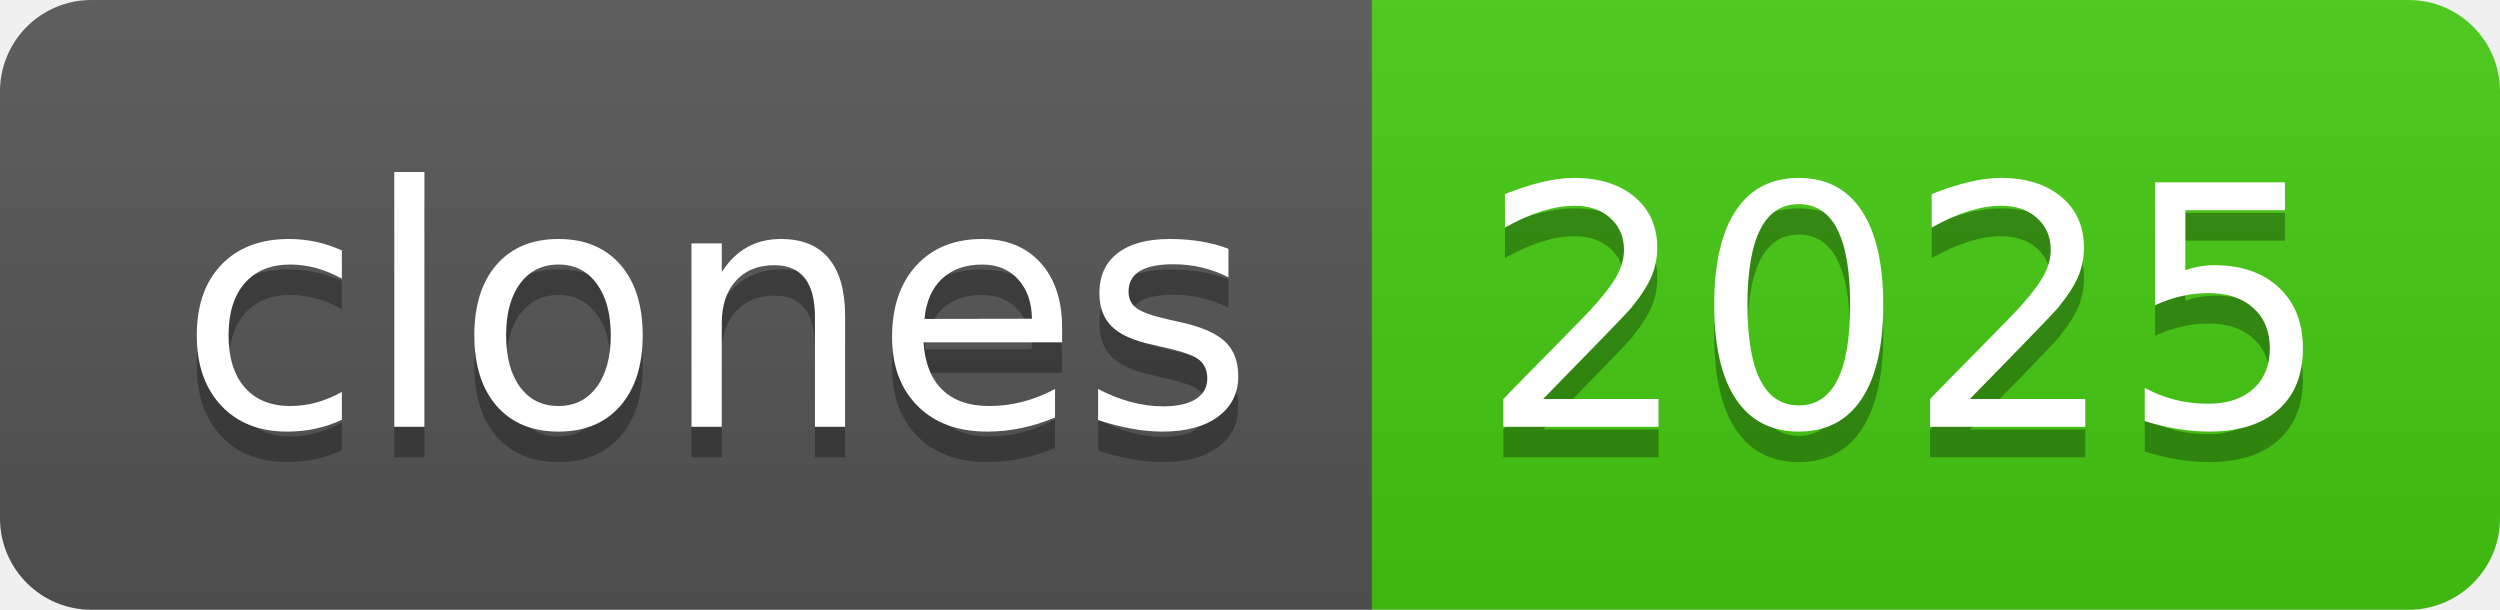
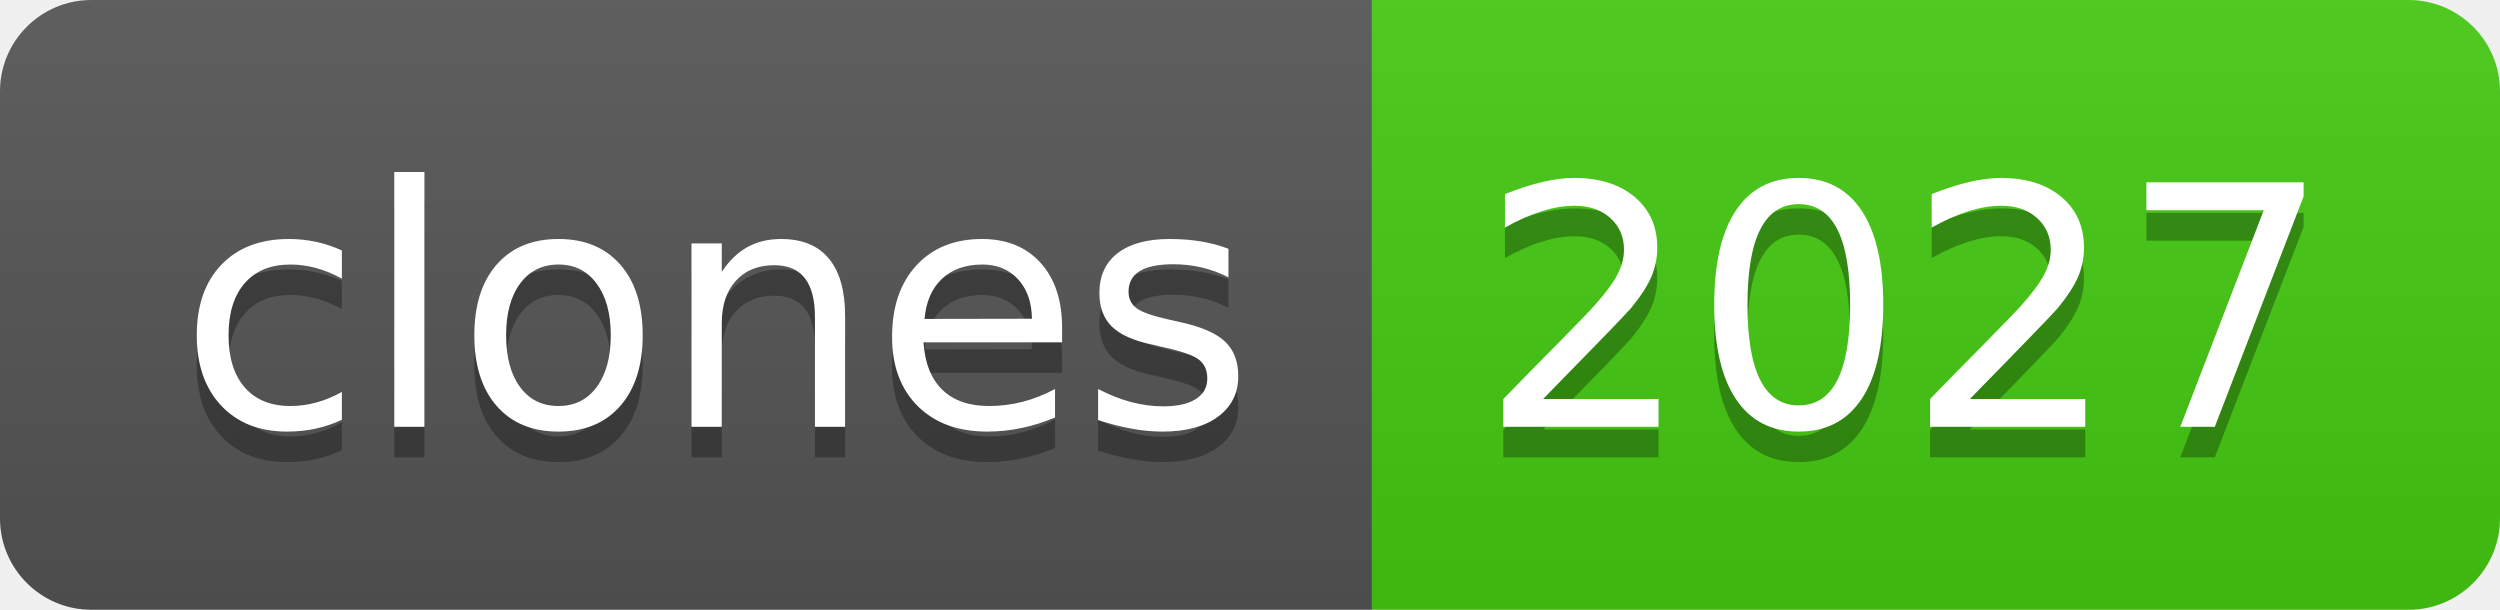
- <svg xmlns="http://www.w3.org/2000/svg" width="82" height="20" role="img" aria-label="clones: 2025">
+ <svg xmlns="http://www.w3.org/2000/svg" width="82" height="20" role="img" aria-label="clones: 2027">
  <linearGradient id="s" x2="0" y2="100%">
    <stop offset="0" stop-color="#bbb" stop-opacity=".1" />
    <stop offset="1" stop-opacity=".1" />
  </linearGradient>
  <clipPath id="r">
    <rect width="82" height="20" rx="3" fill="#fff" />
  </clipPath>
  <g clip-path="url(#r)">
    <rect width="45" height="20" fill="#555" />
    <rect x="45" width="37" height="20" fill="#4c1" />
    <rect width="82" height="20" fill="url(#s)" />
  </g>
  <g fill="#fff" text-anchor="middle" font-family="Verdana,Geneva,DejaVu Sans,sans-serif" text-rendering="geometricPrecision" font-size="110">
    <text aria-hidden="true" x="235" y="150" fill="#010101" fill-opacity=".3" transform="scale(.1)" textLength="350">clones</text>
    <text x="235" y="140" transform="scale(.1)" fill="#fff" textLength="350">clones</text>
-     <text aria-hidden="true" x="625" y="150" fill="#010101" fill-opacity=".3" transform="scale(.1)" textLength="270">2025</text>
-     <text x="625" y="140" transform="scale(.1)" fill="#fff" textLength="270">2025</text>
+     <text aria-hidden="true" x="625" y="150" fill="#010101" fill-opacity=".3" transform="scale(.1)" textLength="270">2027</text>
+     <text x="625" y="140" transform="scale(.1)" fill="#fff" textLength="270">2027</text>
  </g>
</svg>
